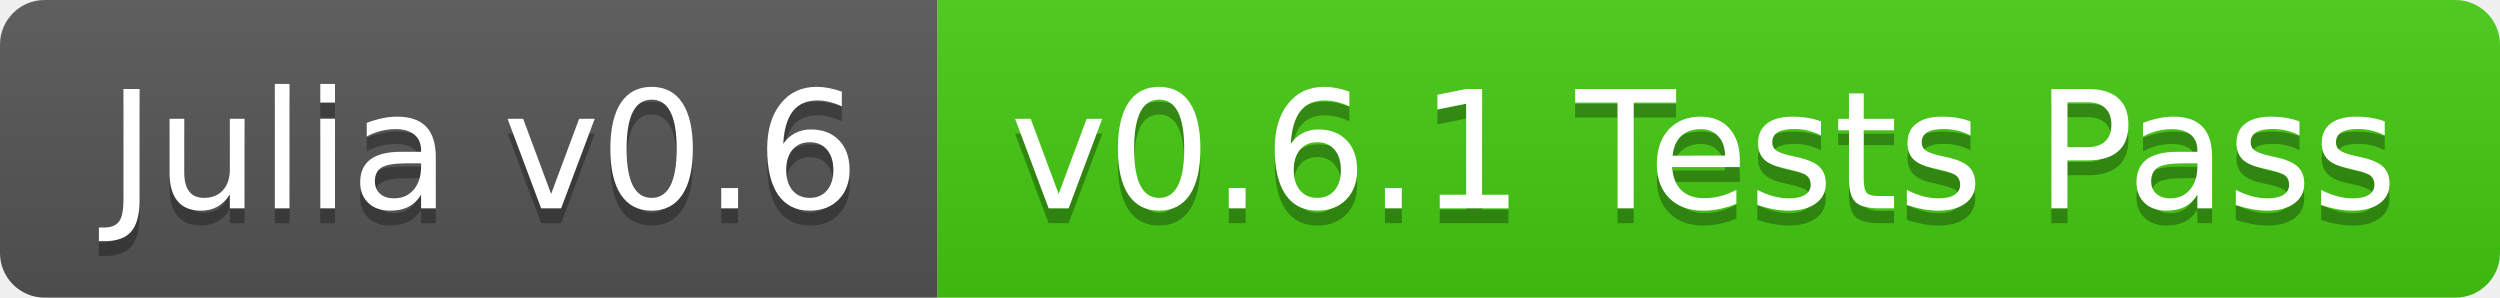
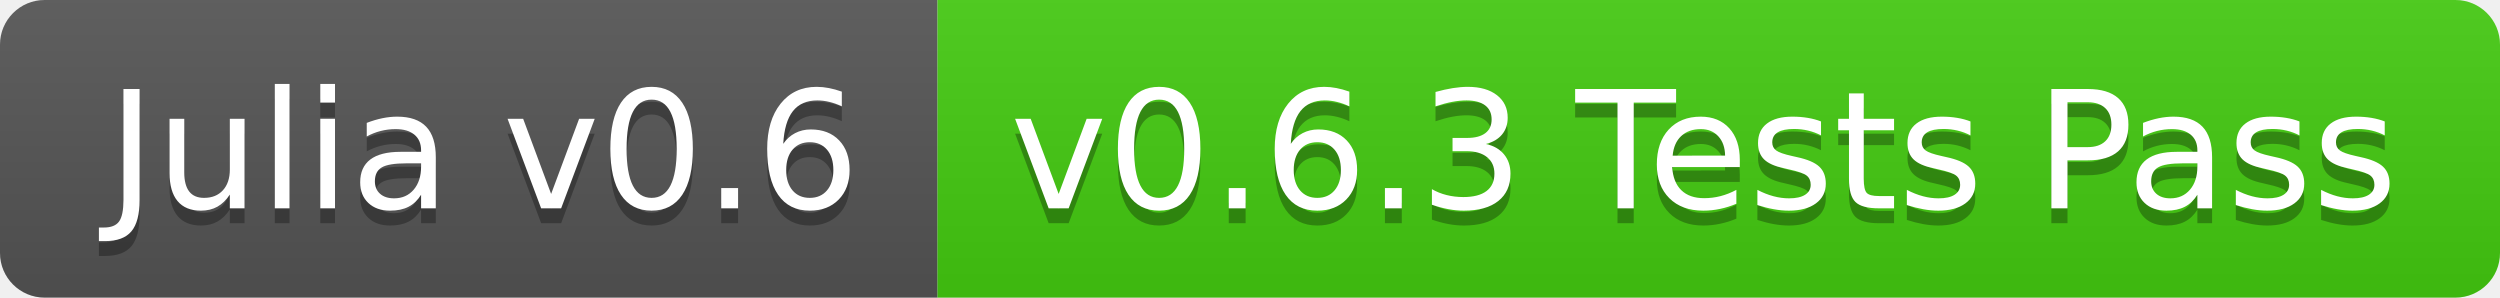
<svg xmlns="http://www.w3.org/2000/svg" width="168" height="20">
  <linearGradient id="b" x2="0" y2="100%">
    <stop offset="0" stop-color="#bbb" stop-opacity=".1" />
    <stop offset="1" stop-opacity=".1" />
  </linearGradient>
  <clipPath id="a">
    <rect width="168" height="20" rx="3" fill="#fff" />
  </clipPath>
  <g clip-path="url(#a)">
    <path fill="#555" d="M0 0h63v20H0z" />
    <path fill="#4c1" d="M63 0h105v20H63z" />
    <path fill="url(#b)" d="M0 0h168v20H0z" />
  </g>
  <g fill="#fff" text-anchor="middle" font-family="DejaVu Sans,Verdana,Geneva,sans-serif" font-size="110">
    <text x="325" y="150" fill="#010101" fill-opacity=".3" transform="scale(.1)" textLength="530">Julia v0.6</text>
    <text x="325" y="140" transform="scale(.1)" textLength="530">Julia v0.6</text>
-     <text x="1145" y="150" fill="#010101" fill-opacity=".3" transform="scale(.1)" textLength="950">v0.6.1 Tests Pass</text>
-     <text x="1145" y="140" transform="scale(.1)" textLength="950">v0.6.1 Tests Pass</text>
+     <text x="1145" y="150" fill="#010101" fill-opacity=".3" transform="scale(.1)" textLength="950">v0.6.3 Tests Pass</text>
+     <text x="1145" y="140" transform="scale(.1)" textLength="950">v0.6.3 Tests Pass</text>
  </g>
</svg>
